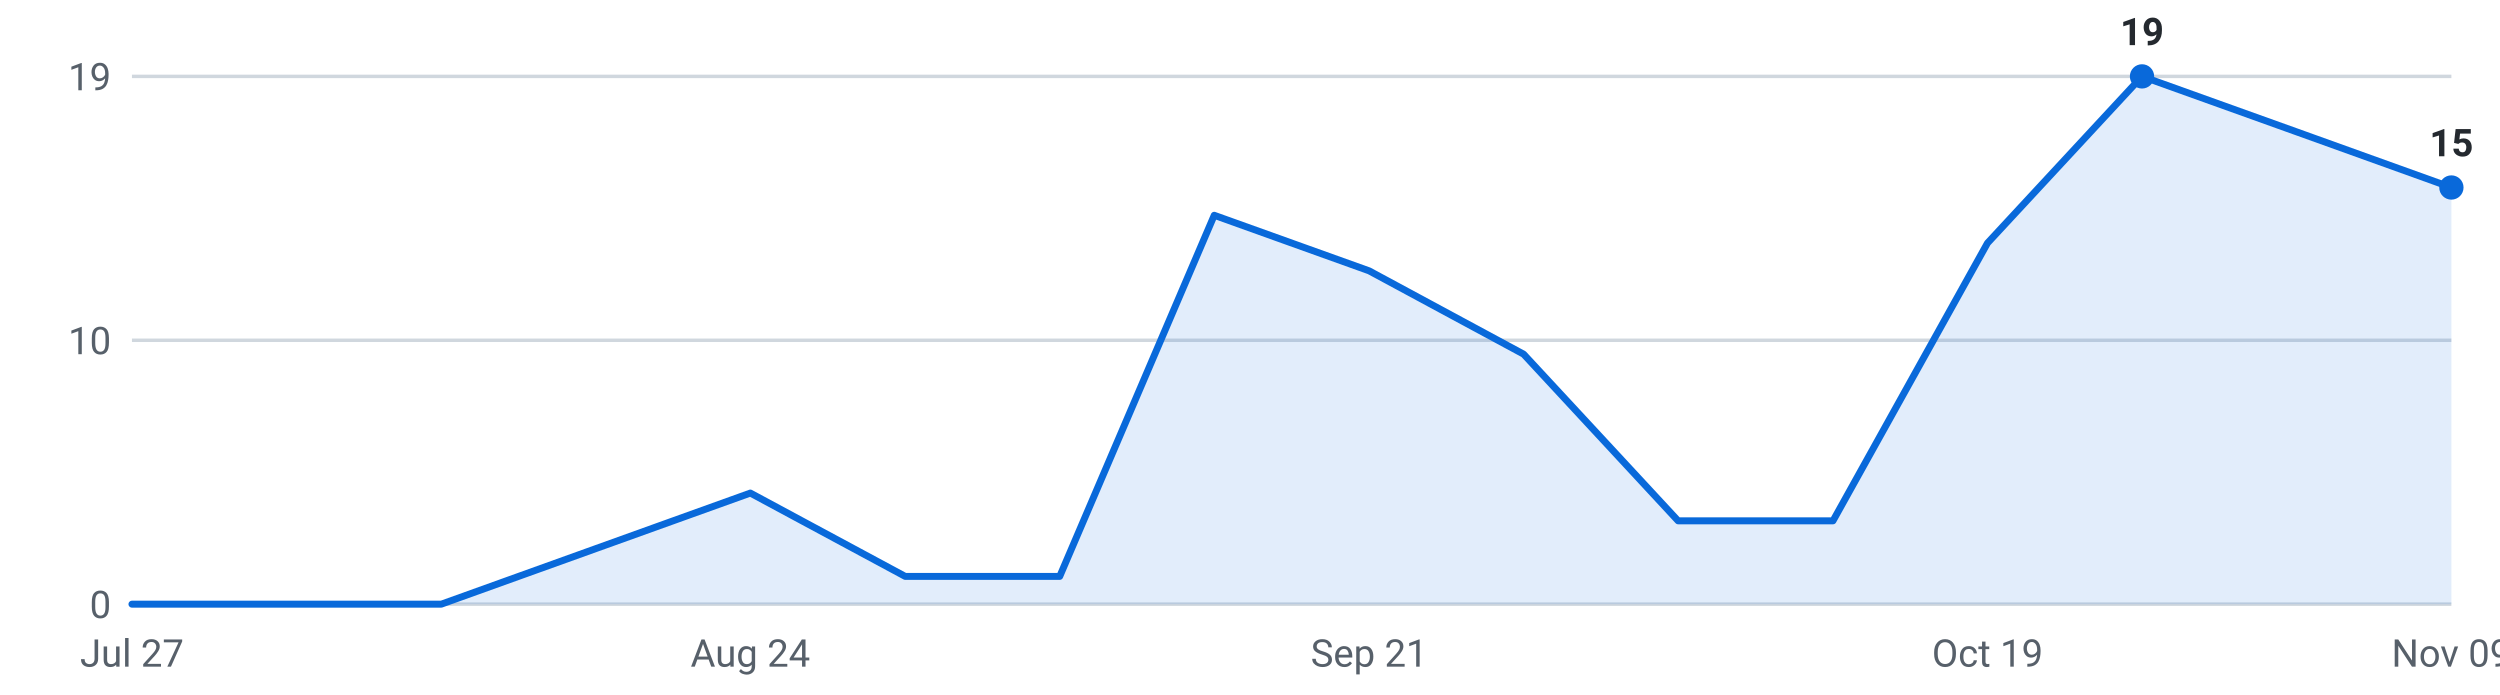
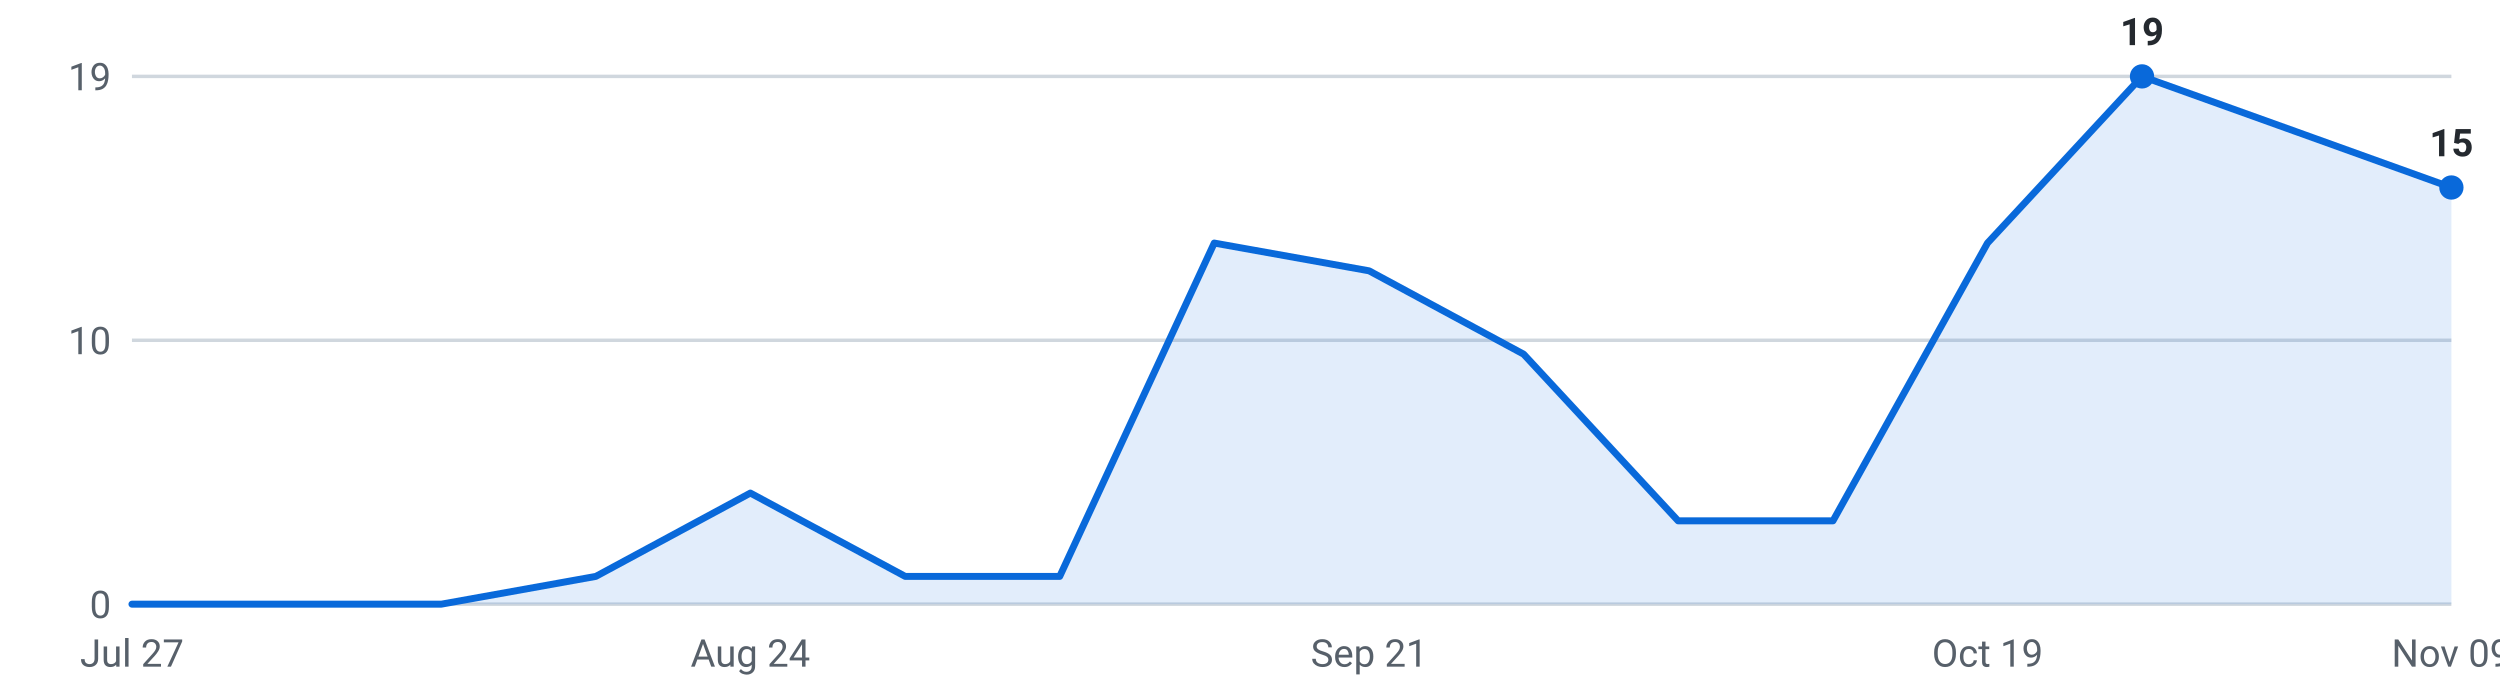
<svg xmlns="http://www.w3.org/2000/svg" viewBox="0 0 720 200" width="720" height="200" role="img" aria-label="Internships posted per week, last 16 weeks">
  <g font-family="-apple-system,Segoe UI,Roboto,sans-serif" font-size="11">
    <line x1="38" y1="174.0" x2="706" y2="174.0" stroke="#d0d7de" stroke-width="1" />
    <text x="32" y="178.0" text-anchor="end" fill="#57606a">0</text>
    <line x1="38" y1="98.0" x2="706" y2="98.0" stroke="#d0d7de" stroke-width="1" />
    <text x="32" y="102.0" text-anchor="end" fill="#57606a">10</text>
    <line x1="38" y1="22.0" x2="706" y2="22.0" stroke="#d0d7de" stroke-width="1" />
    <text x="32" y="26.0" text-anchor="end" fill="#57606a">19</text>
-     <path d="M38.0,174 L38.0,174.0 L82.5,174.0 L127.1,174.0 L171.6,158.0 L216.1,142.0 L260.7,166.0 L305.2,166.0 L349.7,62.0 L394.3,78.0 L438.8,102.0 L483.3,150.0 L527.9,150.0 L572.4,70.0 L616.9,22.0 L661.5,38.0 L706.0,54.0 L706.0,174 Z" fill="#0969da" fill-opacity="0.12" />
-     <polyline points="38.0,174.0 82.5,174.0 127.1,174.0 171.6,158.0 216.1,142.0 260.7,166.0 305.2,166.0 349.7,62.0 394.3,78.0 438.8,102.0 483.3,150.0 527.9,150.0 572.4,70.0 616.9,22.0 661.5,38.0 706.0,54.0" fill="none" stroke="#0969da" stroke-width="2" stroke-linejoin="round" stroke-linecap="round" />
+     <path d="M38.0,174 L38.0,174.0 L82.5,174.0 L127.1,174.0 L171.6,166.0 L216.1,142.0 L260.7,166.0 L305.2,166.0 L349.7,70.0 L394.3,78.0 L438.8,102.0 L483.3,150.0 L527.9,150.0 L572.4,70.0 L616.9,22.0 L661.5,38.0 L706.0,54.0 L706.0,174 Z" fill="#0969da" fill-opacity="0.12" />
+     <polyline points="38.0,174.0 82.5,174.0 127.1,174.0 171.6,166.0 216.1,142.0 260.7,166.0 305.2,166.0 349.7,70.0 394.3,78.0 438.8,102.0 483.3,150.0 527.9,150.0 572.4,70.0 616.9,22.0 661.5,38.0 706.0,54.0" fill="none" stroke="#0969da" stroke-width="2" stroke-linejoin="round" stroke-linecap="round" />
    <circle cx="616.9" cy="22.0" r="3.5" fill="#0969da" />
    <text x="616.9" y="13.0" text-anchor="middle" fill="#24292f" font-weight="600">19</text>
    <circle cx="706.0" cy="54.0" r="3.5" fill="#0969da" />
    <text x="706.0" y="45.0" text-anchor="middle" fill="#24292f" font-weight="600">15</text>
    <text x="38.0" y="192" text-anchor="middle" fill="#57606a">Jul 27</text>
    <text x="216.1" y="192" text-anchor="middle" fill="#57606a">Aug 24</text>
    <text x="394.3" y="192" text-anchor="middle" fill="#57606a">Sep 21</text>
    <text x="572.4" y="192" text-anchor="middle" fill="#57606a">Oct 19</text>
    <text x="706.0" y="192" text-anchor="middle" fill="#57606a">Nov 09</text>
  </g>
</svg>
